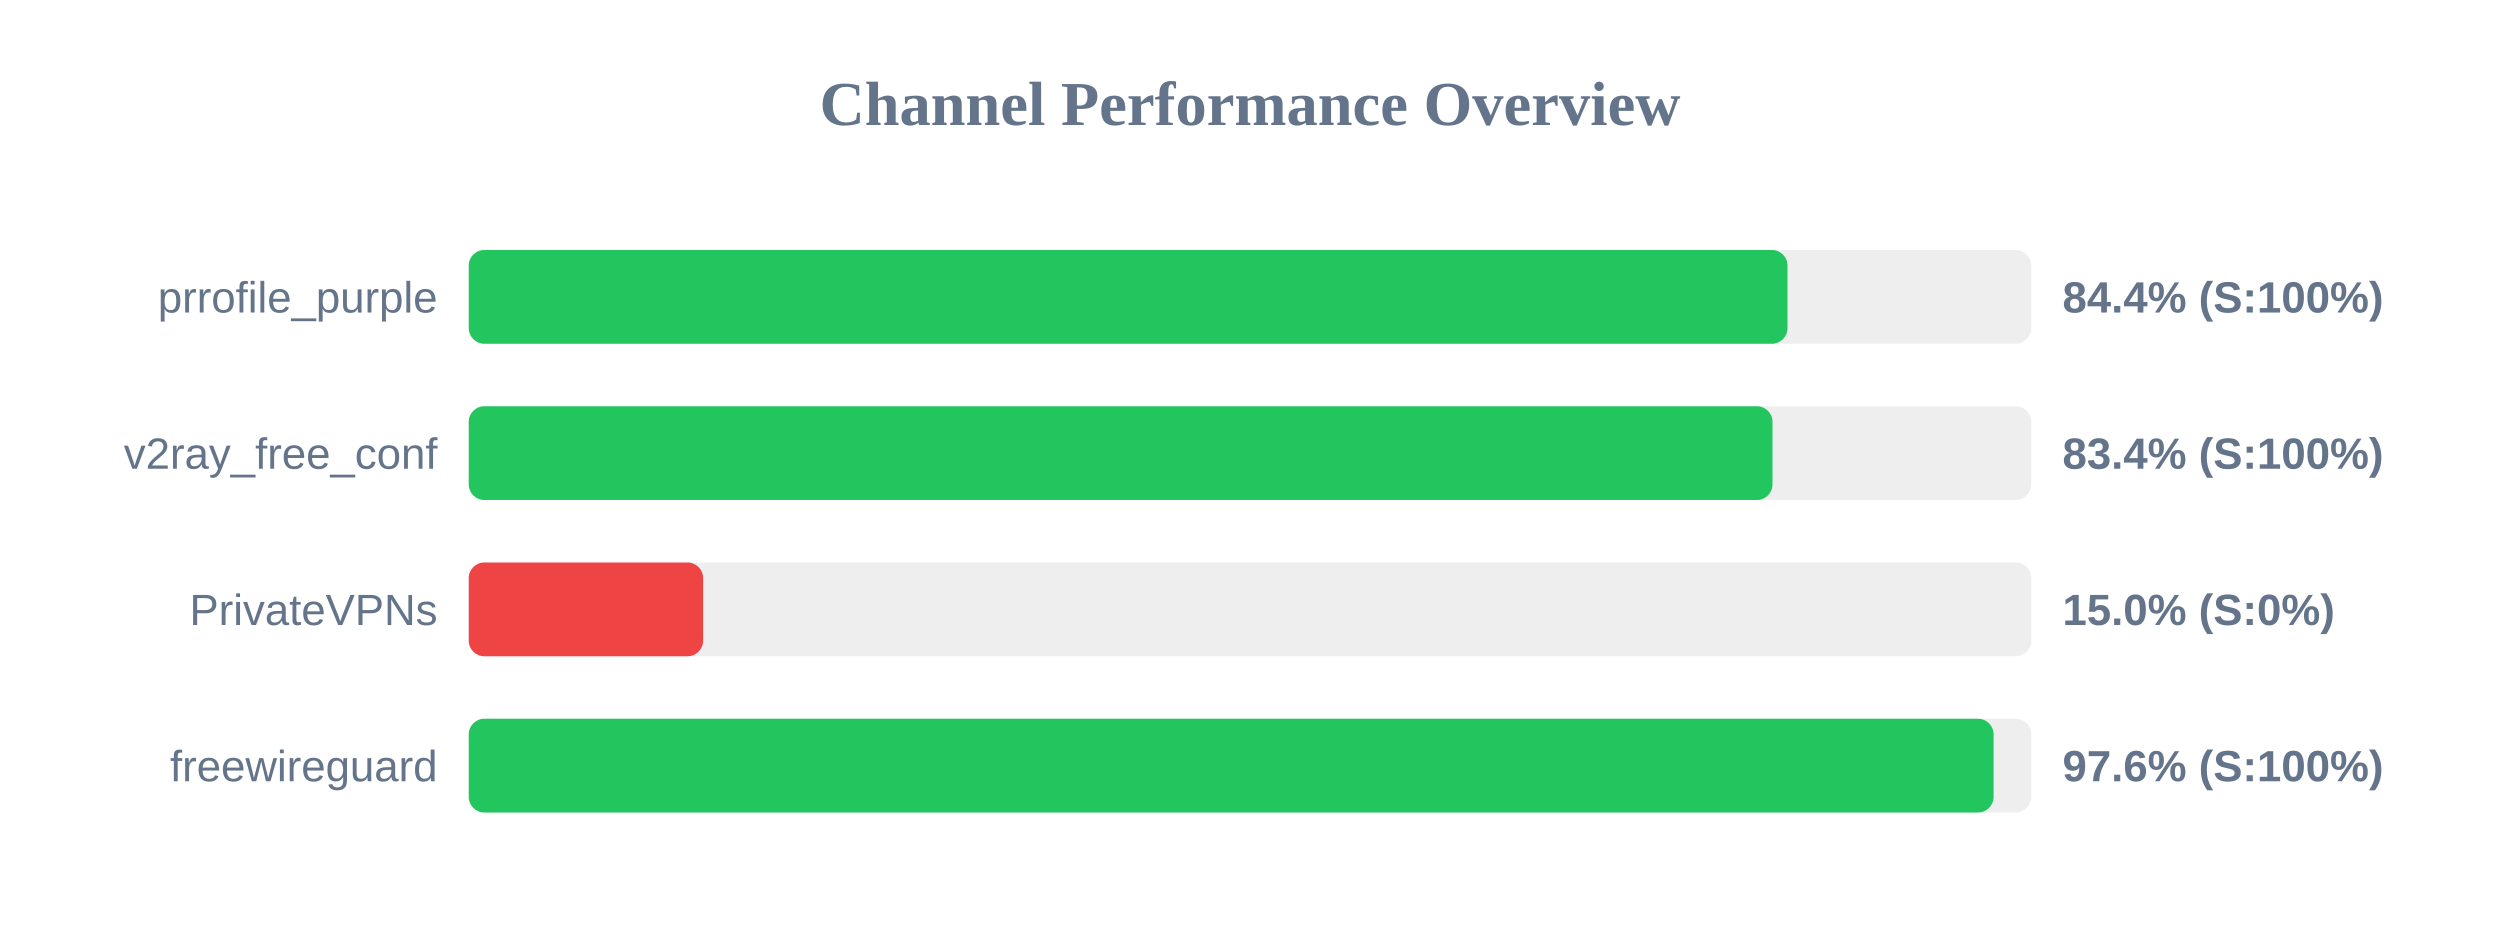
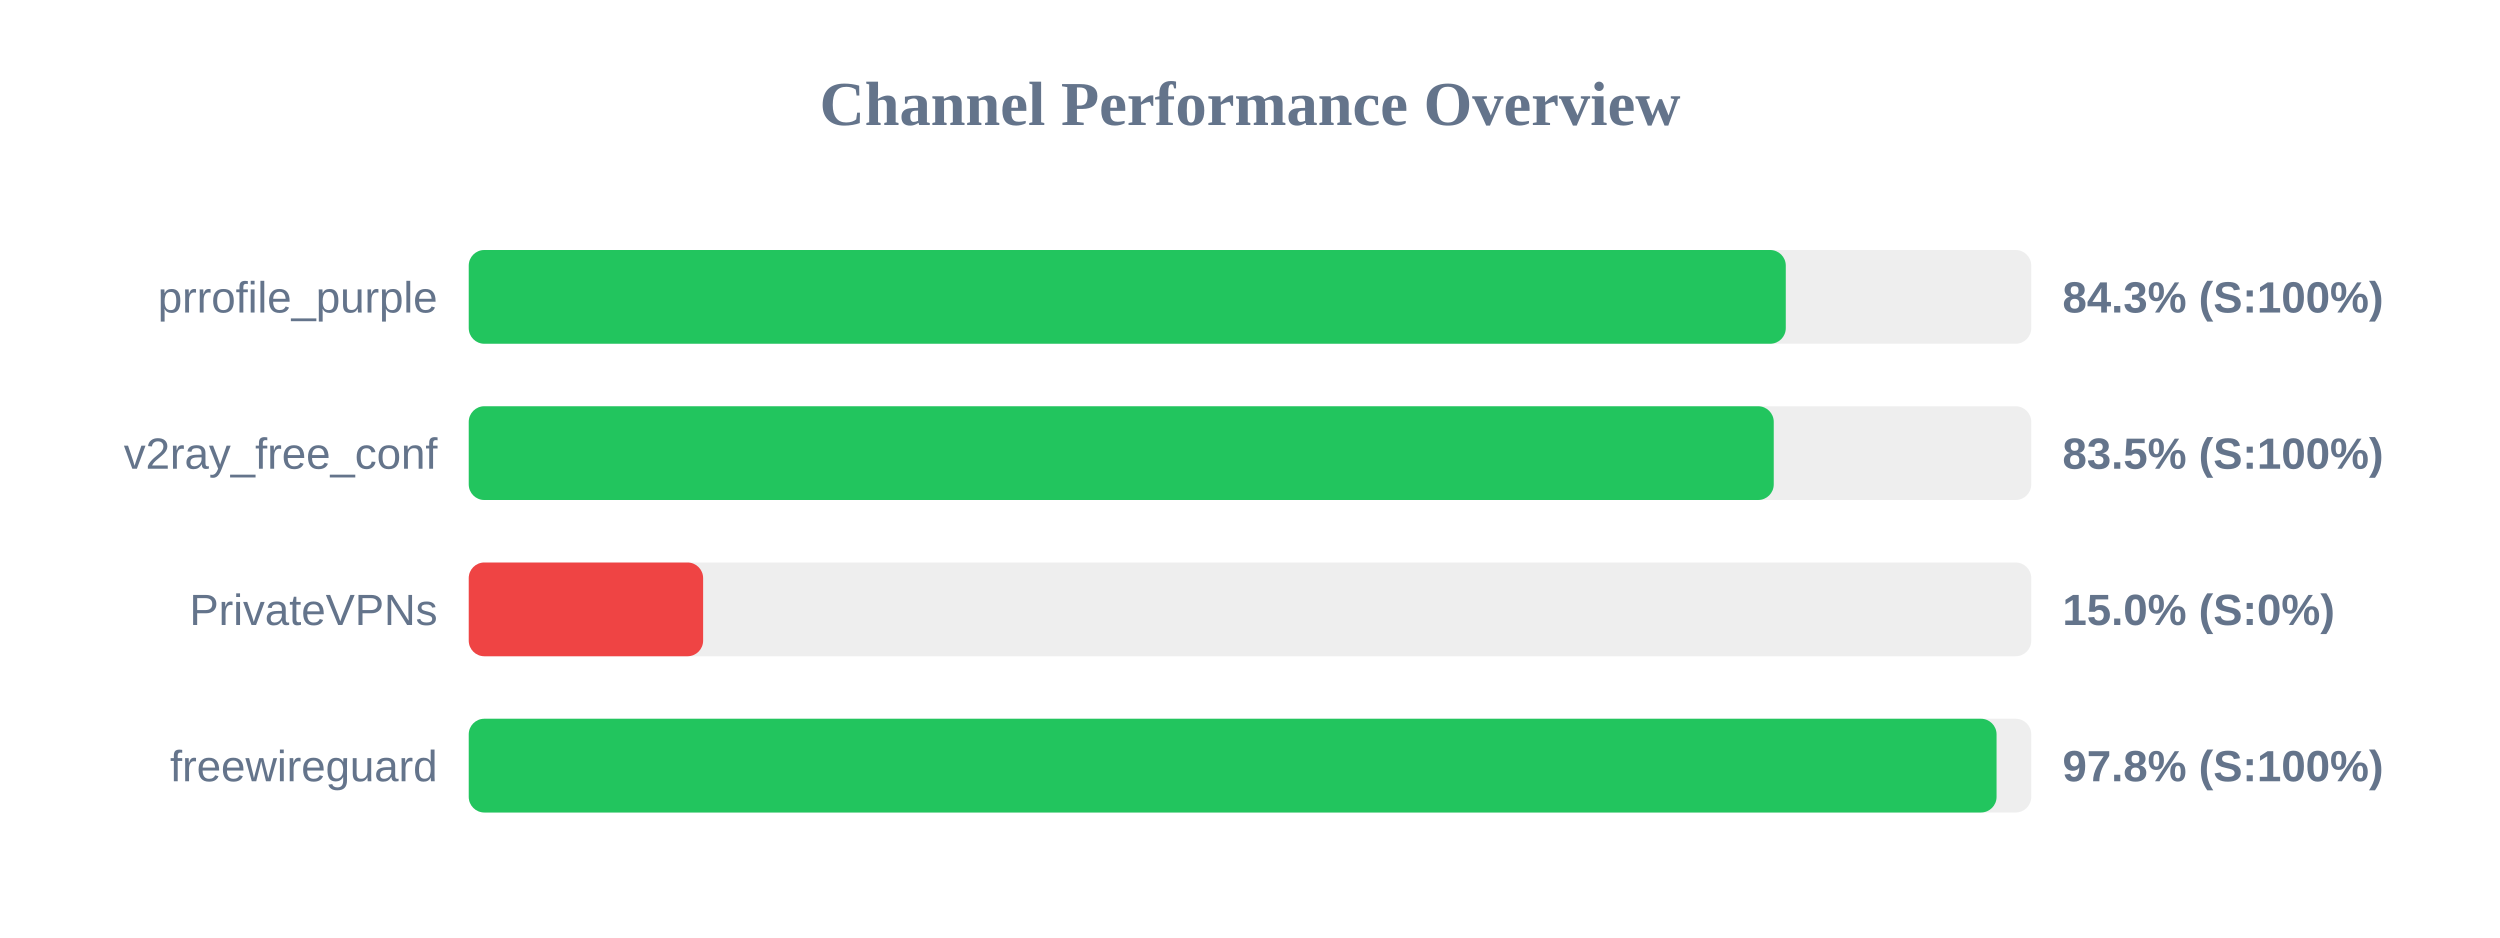
<svg xmlns="http://www.w3.org/2000/svg" width="800" height="300" version="1.1">
  <style>
        .row { font: 14px Arial; fill: #64748b; }
        .score { font: bold 14px Arial; fill: #64748b; }
    </style>
  <text x="400" y="40" text-anchor="middle" font-size="20px" font-weight="bold" fill="#64748b">Channel Performance Overview</text>
  <rect x="150" y="80" width="500" height="30" fill="#eee" rx="5" />
-   <rect x="150" y="80" width="422.0" height="30" fill="#22c55e" rx="5" />
+   <rect x="150" y="80" width="421.45" height="30" fill="#22c55e" rx="5" />
  <text x="140" y="100" text-anchor="end" class="row">prrofile_purple</text>
-   <text x="660" y="100" text-anchor="start" class="score">84.4% (S:100%)</text>
+   <text x="660" y="100" text-anchor="start" class="score">84.3% (S:100%)</text>
  <rect x="150" y="130" width="500" height="30" fill="#eee" rx="5" />
-   <rect x="150" y="130" width="417.2" height="30" fill="#22c55e" rx="5" />
+   <rect x="150" y="130" width="417.6" height="30" fill="#22c55e" rx="5" />
  <text x="140" y="150" text-anchor="end" class="row">v2ray_free_conf</text>
-   <text x="660" y="150" text-anchor="start" class="score">83.4% (S:100%)</text>
+   <text x="660" y="150" text-anchor="start" class="score">83.5% (S:100%)</text>
  <rect x="150" y="180" width="500" height="30" fill="#eee" rx="5" />
  <rect x="150" y="180" width="75.0" height="30" fill="#ef4444" rx="5" />
  <text x="140" y="200" text-anchor="end" class="row">PrivateVPNs</text>
  <text x="660" y="200" text-anchor="start" class="score">15.0% (S:0%)</text>
  <rect x="150" y="230" width="500" height="30" fill="#eee" rx="5" />
-   <rect x="150" y="230" width="487.95" height="30" fill="#22c55e" rx="5" />
+   <rect x="150" y="230" width="488.9" height="30" fill="#22c55e" rx="5" />
  <text x="140" y="250" text-anchor="end" class="row">freewireguard</text>
-   <text x="660" y="250" text-anchor="start" class="score">97.6% (S:100%)</text>
+   <text x="660" y="250" text-anchor="start" class="score">97.8% (S:100%)</text>
</svg>
